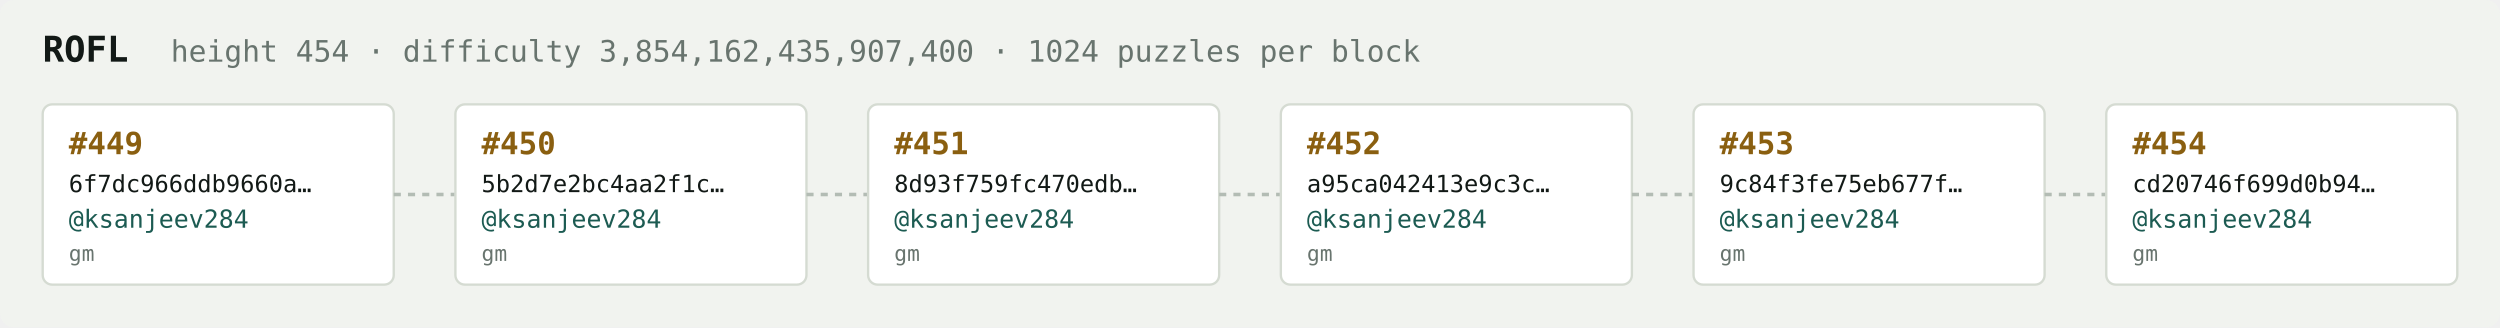
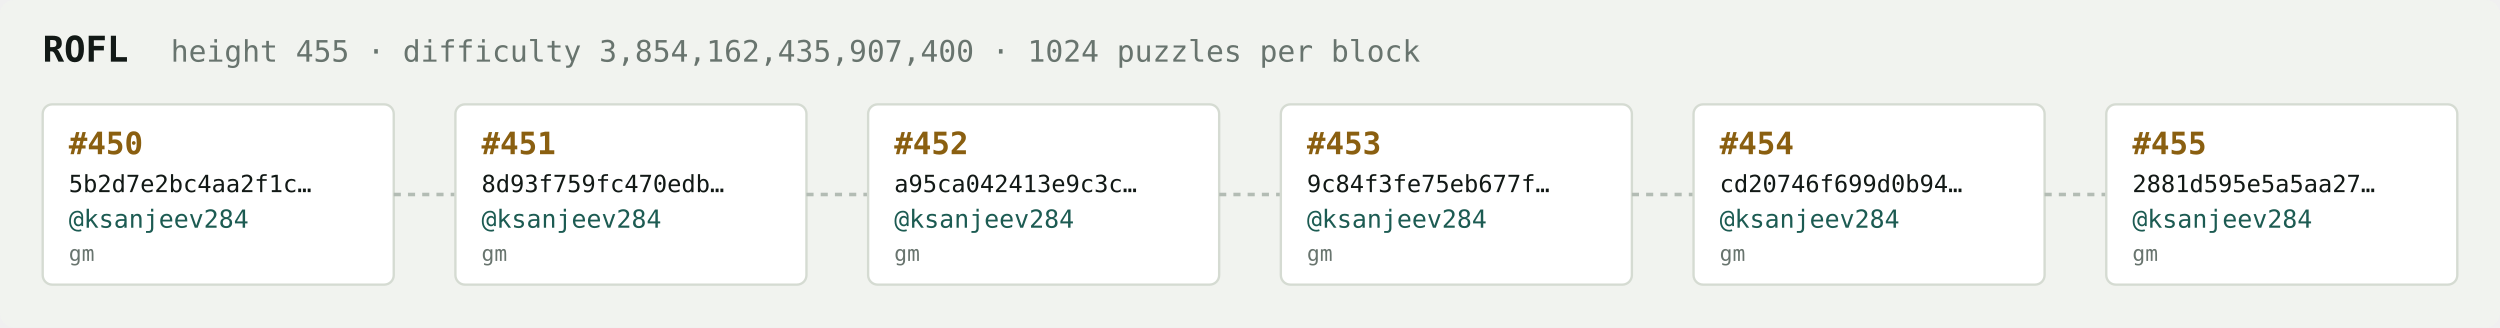
<svg xmlns="http://www.w3.org/2000/svg" width="1054" height="138" viewBox="0 0 1054 138" font-family="ui-monospace,SFMono-Regular,Menlo,monospace">
  <rect fill="#f1f3ef" width="1054" height="138" rx="6" />
  <text x="18" y="26" fill="#121916" font-size="15" font-weight="700">ROFL</text>
-   <text x="72" y="26" fill="#68746e" font-size="12.5">height 454 · difficulty 3,854,162,435,907,400 · 1024 puzzles per block</text>
+   <text x="72" y="26" fill="#68746e" font-size="12.5">height 455 · difficulty 3,854,162,435,907,400 · 1024 puzzles per block</text>
  <rect x="18" y="44" width="148" height="76" rx="4" fill="#ffffff" stroke="#d5dbd2" stroke-width="1" />
-   <text x="29" y="65" fill="#8a5f10" font-size="13" font-weight="700">#449</text>
-   <text x="29" y="81" fill="#121916" font-size="10">6f7dc966ddb9660a…</text>
+   <text x="29" y="65" fill="#8a5f10" font-size="13" font-weight="700">#450</text>
+   <text x="29" y="81" fill="#121916" font-size="10">5b2d7e2bc4aa2f1c…</text>
  <text x="29" y="96" fill="#1c5b52" font-size="10.5">@ksanjeev284</text>
  <text x="29" y="110" fill="#68746e" font-size="9">gm</text>
  <line x1="166" y1="82.0" x2="192" y2="82.0" stroke="#b3bcb4" stroke-width="1.5" stroke-dasharray="3 3" />
  <rect x="192" y="44" width="148" height="76" rx="4" fill="#ffffff" stroke="#d5dbd2" stroke-width="1" />
-   <text x="203" y="65" fill="#8a5f10" font-size="13" font-weight="700">#450</text>
-   <text x="203" y="81" fill="#121916" font-size="10">5b2d7e2bc4aa2f1c…</text>
+   <text x="203" y="65" fill="#8a5f10" font-size="13" font-weight="700">#451</text>
+   <text x="203" y="81" fill="#121916" font-size="10">8d93f759fc470edb…</text>
  <text x="203" y="96" fill="#1c5b52" font-size="10.5">@ksanjeev284</text>
  <text x="203" y="110" fill="#68746e" font-size="9">gm</text>
  <line x1="340" y1="82.0" x2="366" y2="82.0" stroke="#b3bcb4" stroke-width="1.5" stroke-dasharray="3 3" />
  <rect x="366" y="44" width="148" height="76" rx="4" fill="#ffffff" stroke="#d5dbd2" stroke-width="1" />
-   <text x="377" y="65" fill="#8a5f10" font-size="13" font-weight="700">#451</text>
-   <text x="377" y="81" fill="#121916" font-size="10">8d93f759fc470edb…</text>
+   <text x="377" y="65" fill="#8a5f10" font-size="13" font-weight="700">#452</text>
+   <text x="377" y="81" fill="#121916" font-size="10">a95ca042413e9c3c…</text>
  <text x="377" y="96" fill="#1c5b52" font-size="10.5">@ksanjeev284</text>
  <text x="377" y="110" fill="#68746e" font-size="9">gm</text>
  <line x1="514" y1="82.0" x2="540" y2="82.0" stroke="#b3bcb4" stroke-width="1.5" stroke-dasharray="3 3" />
  <rect x="540" y="44" width="148" height="76" rx="4" fill="#ffffff" stroke="#d5dbd2" stroke-width="1" />
-   <text x="551" y="65" fill="#8a5f10" font-size="13" font-weight="700">#452</text>
-   <text x="551" y="81" fill="#121916" font-size="10">a95ca042413e9c3c…</text>
+   <text x="551" y="65" fill="#8a5f10" font-size="13" font-weight="700">#453</text>
+   <text x="551" y="81" fill="#121916" font-size="10">9c84f3fe75eb677f…</text>
  <text x="551" y="96" fill="#1c5b52" font-size="10.5">@ksanjeev284</text>
  <text x="551" y="110" fill="#68746e" font-size="9">gm</text>
  <line x1="688" y1="82.0" x2="714" y2="82.0" stroke="#b3bcb4" stroke-width="1.5" stroke-dasharray="3 3" />
  <rect x="714" y="44" width="148" height="76" rx="4" fill="#ffffff" stroke="#d5dbd2" stroke-width="1" />
-   <text x="725" y="65" fill="#8a5f10" font-size="13" font-weight="700">#453</text>
-   <text x="725" y="81" fill="#121916" font-size="10">9c84f3fe75eb677f…</text>
+   <text x="725" y="65" fill="#8a5f10" font-size="13" font-weight="700">#454</text>
+   <text x="725" y="81" fill="#121916" font-size="10">cd20746f699d0b94…</text>
  <text x="725" y="96" fill="#1c5b52" font-size="10.5">@ksanjeev284</text>
  <text x="725" y="110" fill="#68746e" font-size="9">gm</text>
  <line x1="862" y1="82.0" x2="888" y2="82.0" stroke="#b3bcb4" stroke-width="1.5" stroke-dasharray="3 3" />
  <rect x="888" y="44" width="148" height="76" rx="4" fill="#ffffff" stroke="#d5dbd2" stroke-width="1" />
-   <text x="899" y="65" fill="#8a5f10" font-size="13" font-weight="700">#454</text>
-   <text x="899" y="81" fill="#121916" font-size="10">cd20746f699d0b94…</text>
+   <text x="899" y="65" fill="#8a5f10" font-size="13" font-weight="700">#455</text>
+   <text x="899" y="81" fill="#121916" font-size="10">2881d595e5a5aa27…</text>
  <text x="899" y="96" fill="#1c5b52" font-size="10.5">@ksanjeev284</text>
  <text x="899" y="110" fill="#68746e" font-size="9">gm</text>
</svg>
